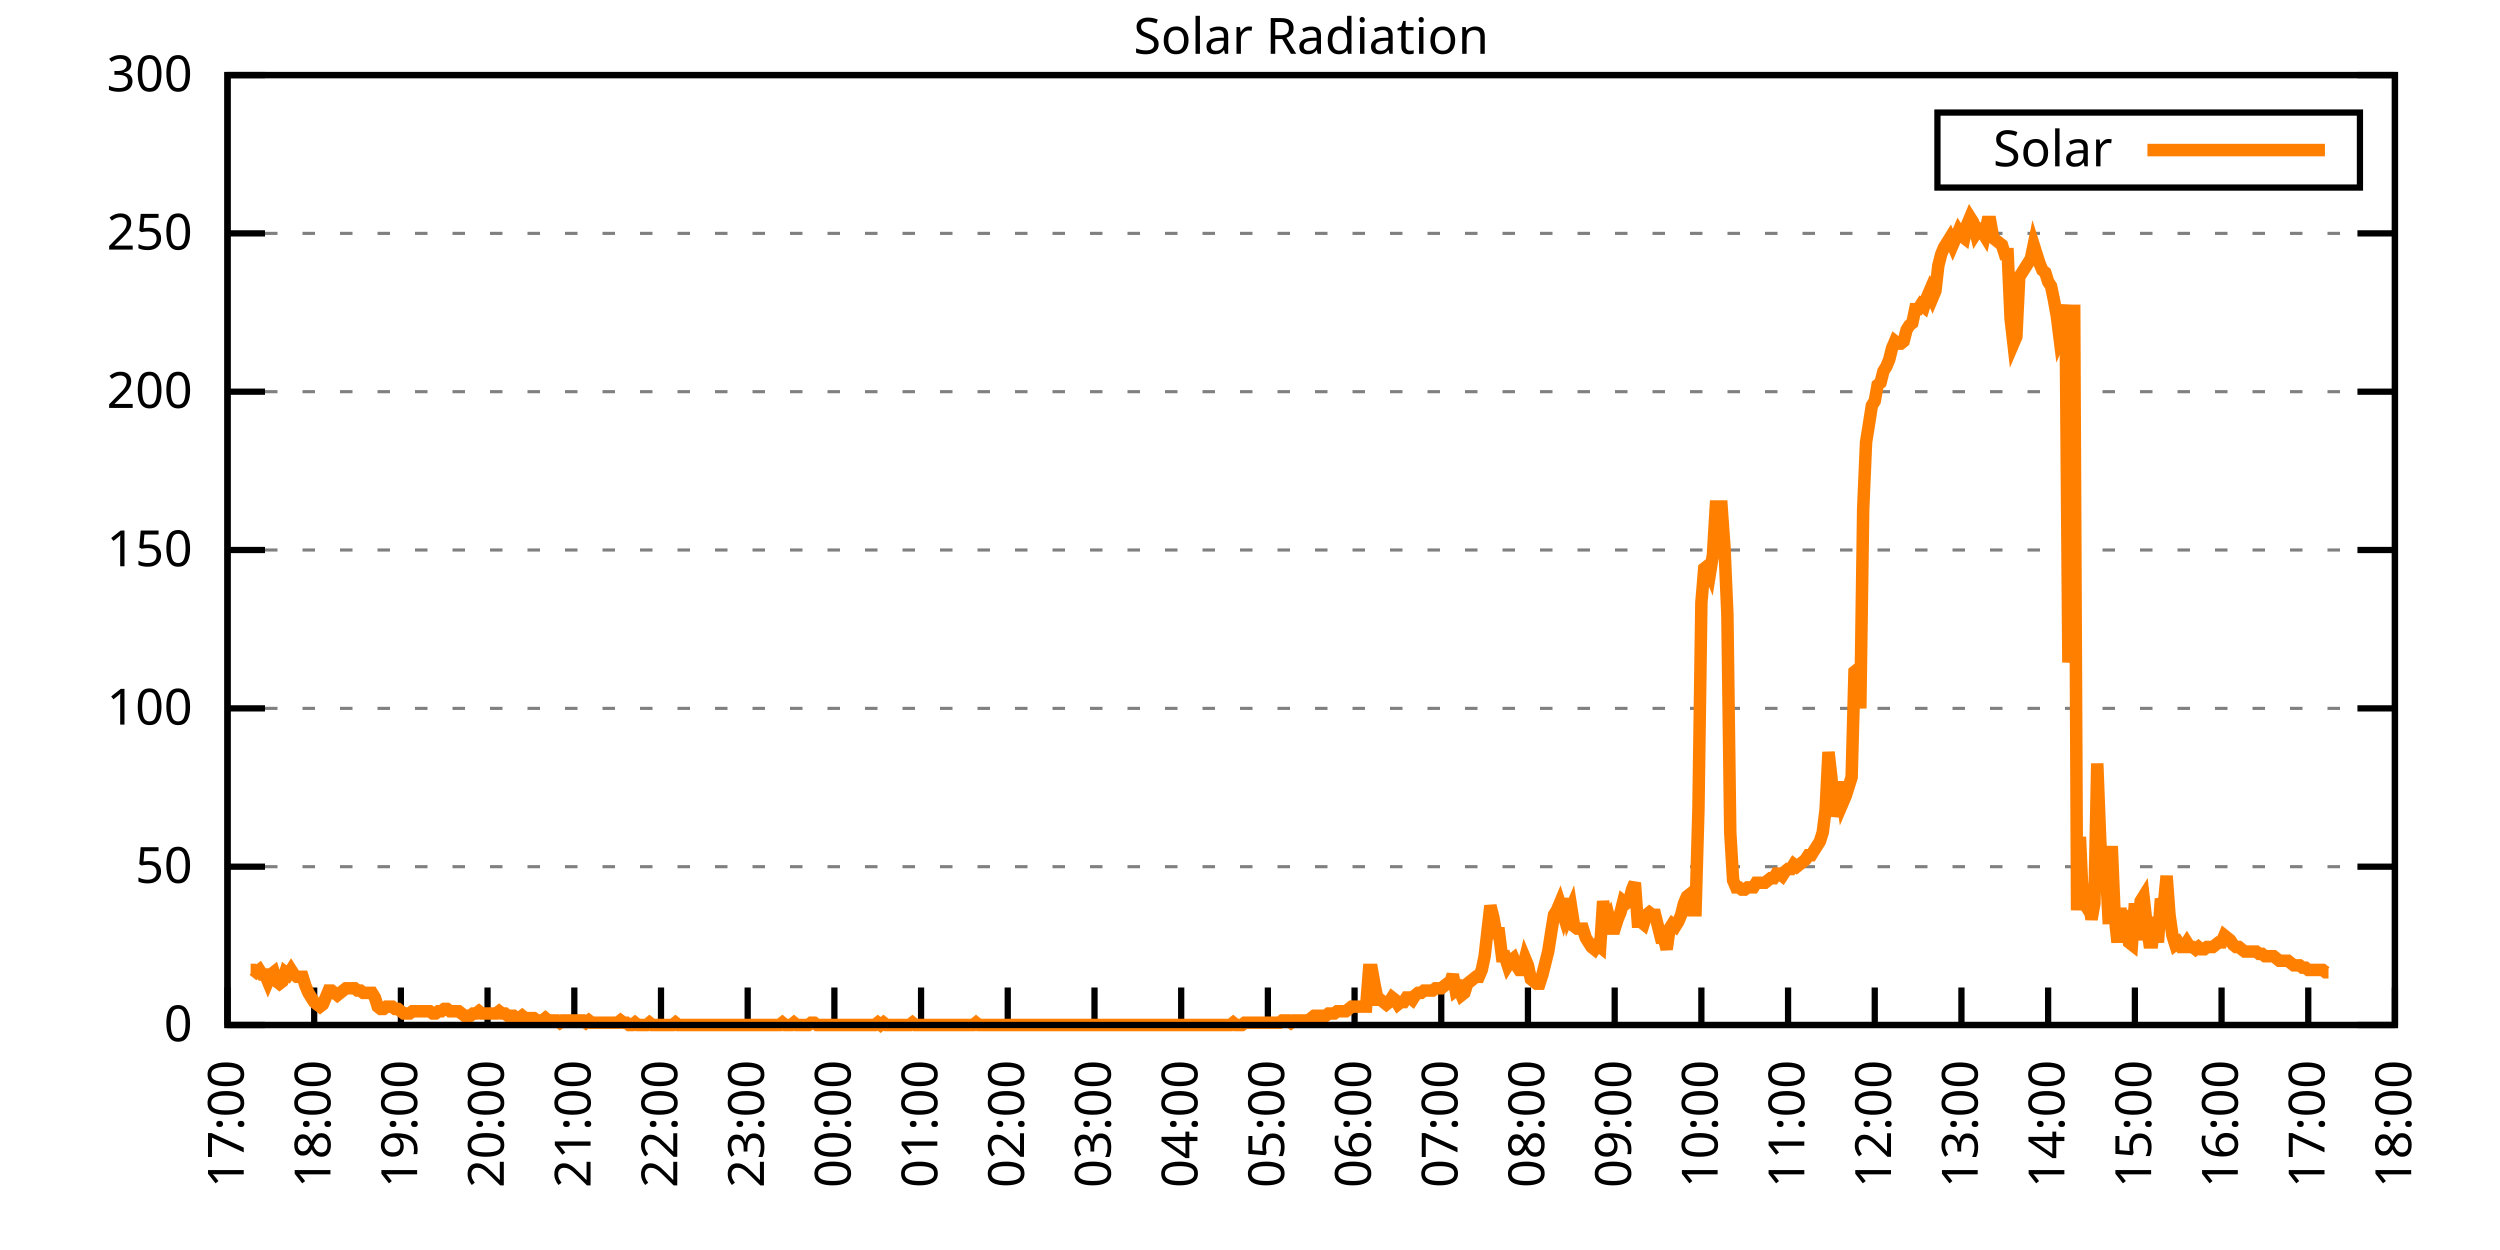
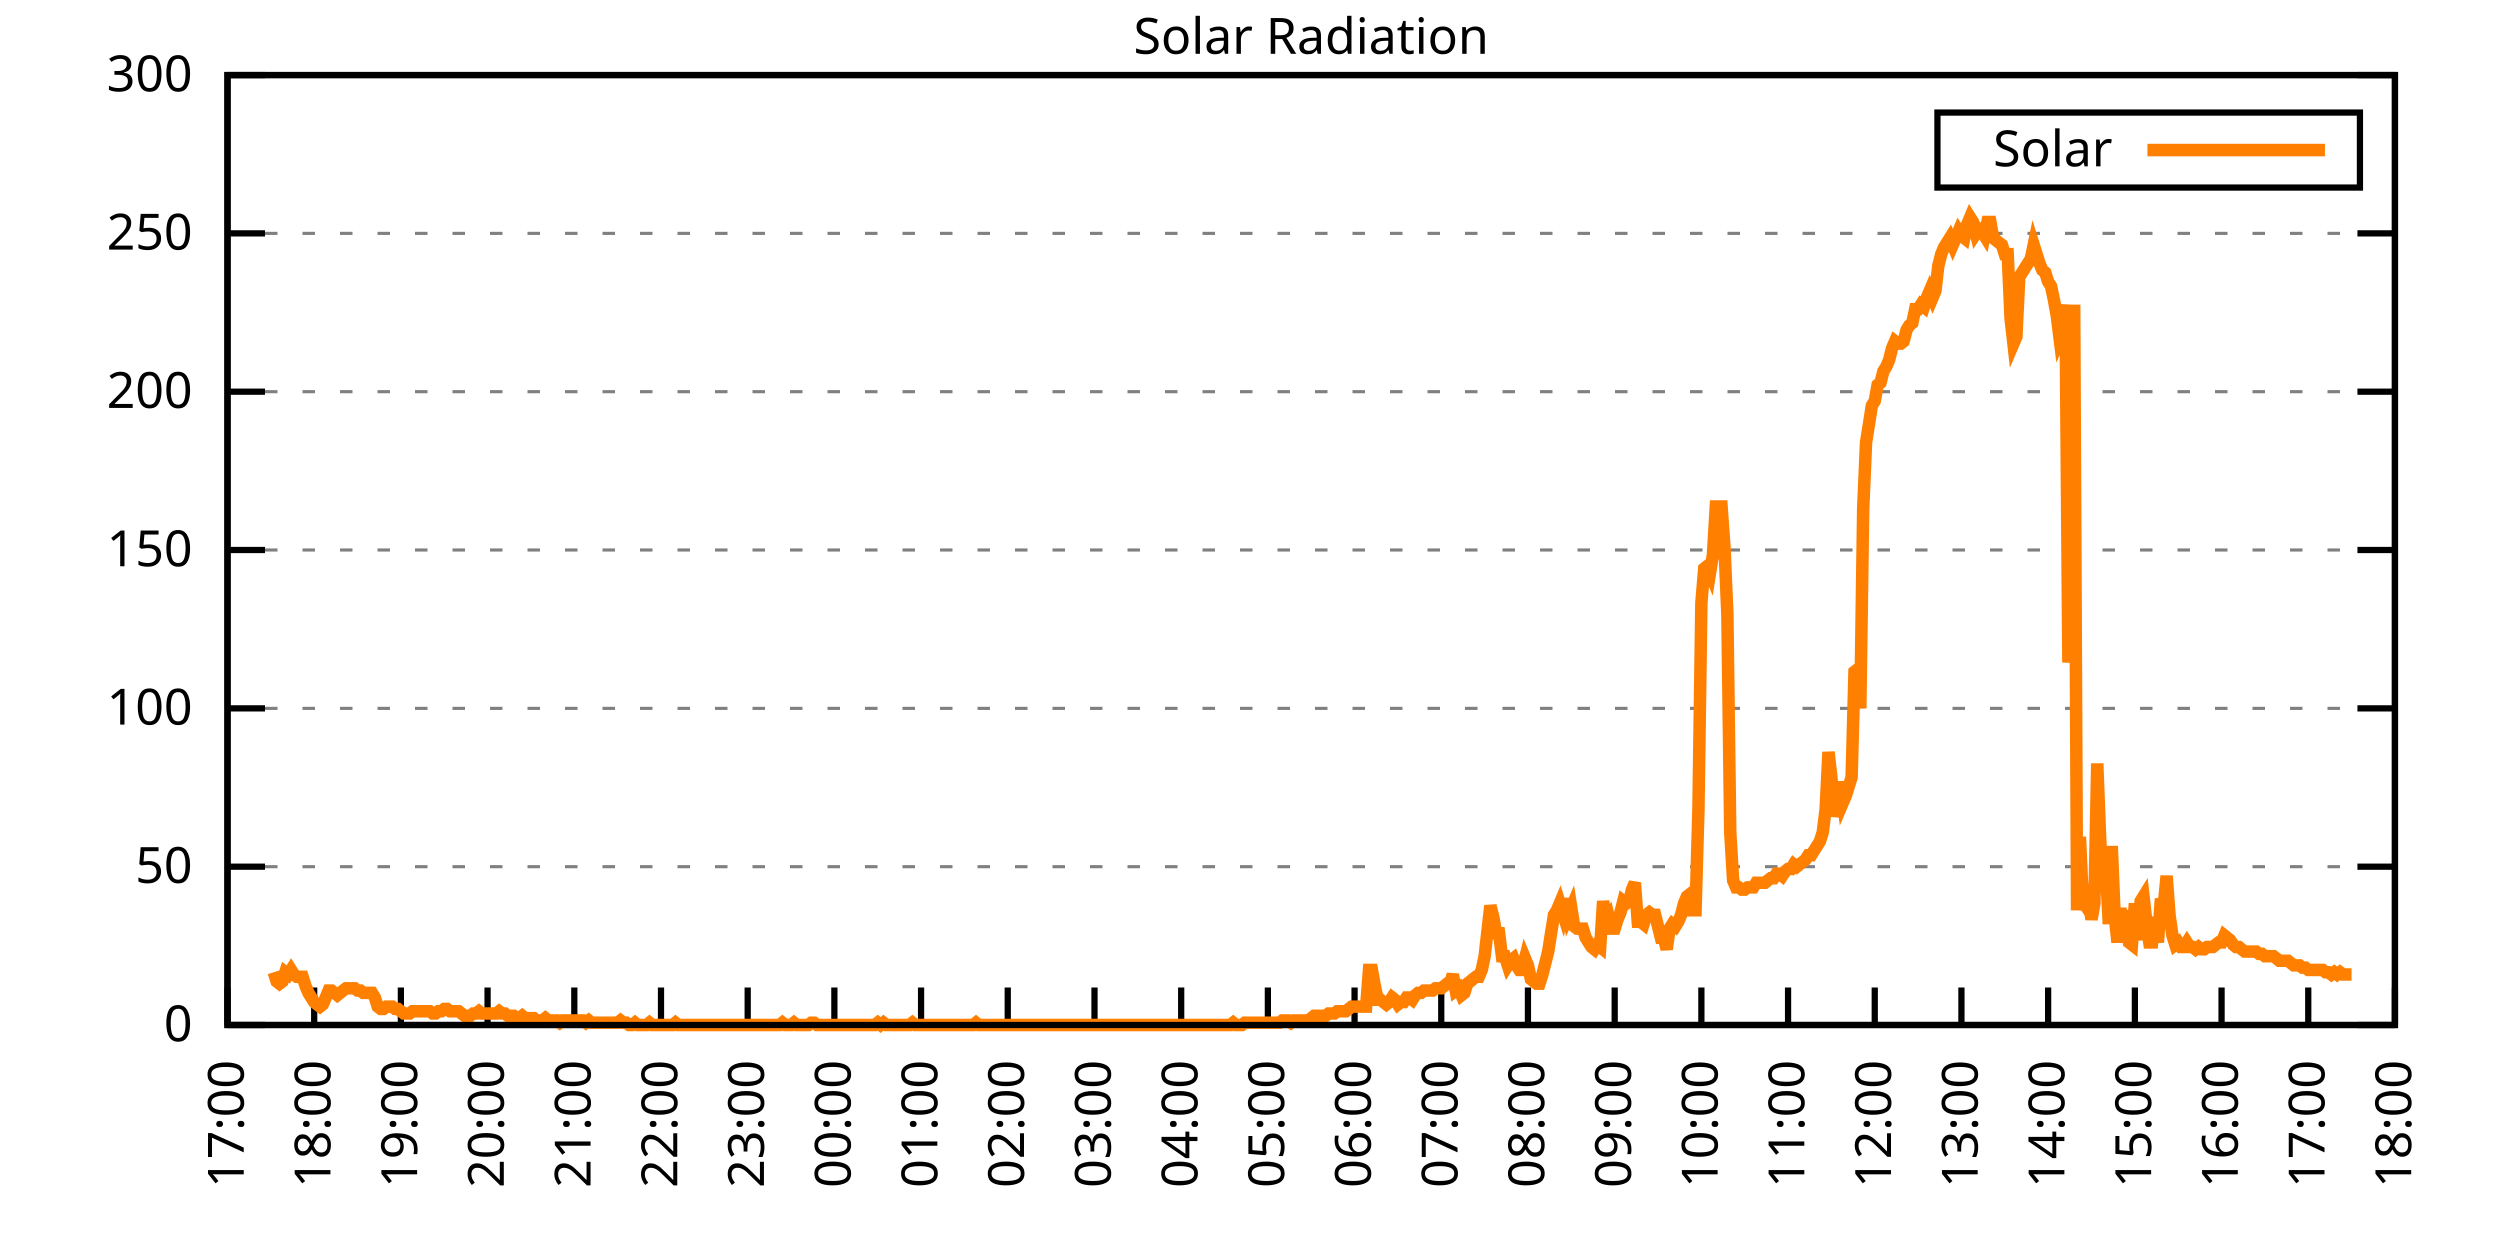
<svg xmlns="http://www.w3.org/2000/svg" xmlns:xlink="http://www.w3.org/1999/xlink" width="400" height="200" viewBox="0 0 400 200">
  <g id="gnuplot_canvas">
    <rect x="0" y="0" width="400" height="200" fill="none" />
    <defs>
      <circle id="gpDot" r="0.5" stroke-width="0.5" stroke="currentColor" />
      <path id="gpPt0" stroke-width="0.333" stroke="currentColor" d="M-1,0 h2 M0,-1 v2" />
      <path id="gpPt1" stroke-width="0.333" stroke="currentColor" d="M-1,-1 L1,1 M1,-1 L-1,1" />
      <path id="gpPt2" stroke-width="0.333" stroke="currentColor" d="M-1,0 L1,0 M0,-1 L0,1 M-1,-1 L1,1 M-1,1 L1,-1" />
      <rect id="gpPt3" stroke-width="0.333" stroke="currentColor" x="-1" y="-1" width="2" height="2" />
      <rect id="gpPt4" stroke-width="0.333" stroke="currentColor" fill="currentColor" x="-1" y="-1" width="2" height="2" />
      <circle id="gpPt5" stroke-width="0.333" stroke="currentColor" cx="0" cy="0" r="1" />
      <use xlink:href="#gpPt5" id="gpPt6" fill="currentColor" stroke="none" />
      <path id="gpPt7" stroke-width="0.333" stroke="currentColor" d="M0,-1.33 L-1.33,0.67 L1.33,0.67 z" />
      <use xlink:href="#gpPt7" id="gpPt8" fill="currentColor" stroke="none" />
      <use xlink:href="#gpPt7" id="gpPt9" stroke="currentColor" transform="rotate(180)" />
      <use xlink:href="#gpPt9" id="gpPt10" fill="currentColor" stroke="none" />
      <use xlink:href="#gpPt3" id="gpPt11" stroke="currentColor" transform="rotate(45)" />
      <use xlink:href="#gpPt11" id="gpPt12" fill="currentColor" stroke="none" />
      <path id="gpPt13" stroke-width="0.333" stroke="currentColor" d="M0,1.330 L1.265,0.411 L0.782,-1.067 L-0.782,-1.076 L-1.265,0.411 z" />
      <use xlink:href="#gpPt13" id="gpPt14" fill="currentColor" stroke="none" />
      <filter id="textbox" filterUnits="objectBoundingBox" x="0" y="0" height="1" width="1">
        <feFlood flood-color="white" flood-opacity="1" result="bgnd" />
        <feComposite in="SourceGraphic" in2="bgnd" operator="atop" />
      </filter>
      <filter id="greybox" filterUnits="objectBoundingBox" x="0" y="0" height="1" width="1">
        <feFlood flood-color="lightgrey" flood-opacity="1" result="grey" />
        <feComposite in="SourceGraphic" in2="grey" operator="atop" />
      </filter>
    </defs>
    <g fill="none" color="white" stroke="currentColor" stroke-width="1.00" stroke-linecap="butt" stroke-linejoin="miter">
</g>
    <g fill="none" color="black" stroke="currentColor" stroke-width="1.00" stroke-linecap="butt" stroke-linejoin="miter">
      <g stroke="none" shape-rendering="crispEdges">
        <polygon fill="rgb(255, 255, 255)" points="36.40,164.00 383.18,164.00 383.18,12.02 36.40,12.02 " />
      </g>
    </g>
    <g fill="none" color="black" stroke="currentColor" stroke-width="1.00" stroke-linecap="butt" stroke-linejoin="miter">
</g>
    <g fill="none" color="black" stroke="black" stroke-width="0.50" stroke-linecap="butt" stroke-linejoin="miter">
</g>
    <g fill="none" color="gray" stroke="currentColor" stroke-width="0.50" stroke-linecap="butt" stroke-linejoin="miter">
      <path stroke="gray" stroke-dasharray="2,4" class="gridline" d="M36.40,164.00 L383.19,164.00  " />
    </g>
    <g fill="none" color="gray" stroke="gray" stroke-width="1.00" stroke-linecap="butt" stroke-linejoin="miter">
</g>
    <g fill="none" color="black" stroke="currentColor" stroke-width="1.00" stroke-linecap="butt" stroke-linejoin="miter">
      <path stroke="black" d="M36.40,164.00 L42.40,164.00 M383.19,164.00 L377.19,164.00  " />
      <g transform="translate(30.80,166.60)" stroke="none" fill="black" font-family="Sans" font-size="8.00" text-anchor="end">
        <text>
          <tspan font-family="Sans"> 0</tspan>
        </text>
      </g>
    </g>
    <g fill="none" color="black" stroke="currentColor" stroke-width="1.00" stroke-linecap="butt" stroke-linejoin="miter">
</g>
    <g fill="none" color="black" stroke="black" stroke-width="0.50" stroke-linecap="butt" stroke-linejoin="miter">
</g>
    <g fill="none" color="gray" stroke="currentColor" stroke-width="0.50" stroke-linecap="butt" stroke-linejoin="miter">
      <path stroke="gray" stroke-dasharray="2,4" class="gridline" d="M36.40,138.67 L383.19,138.67  " />
    </g>
    <g fill="none" color="gray" stroke="gray" stroke-width="1.00" stroke-linecap="butt" stroke-linejoin="miter">
</g>
    <g fill="none" color="black" stroke="currentColor" stroke-width="1.00" stroke-linecap="butt" stroke-linejoin="miter">
      <path stroke="black" d="M36.40,138.67 L42.40,138.67 M383.19,138.67 L377.19,138.67  " />
      <g transform="translate(30.80,141.27)" stroke="none" fill="black" font-family="Sans" font-size="8.00" text-anchor="end">
        <text>
          <tspan font-family="Sans"> 50</tspan>
        </text>
      </g>
    </g>
    <g fill="none" color="black" stroke="currentColor" stroke-width="1.00" stroke-linecap="butt" stroke-linejoin="miter">
</g>
    <g fill="none" color="black" stroke="black" stroke-width="0.50" stroke-linecap="butt" stroke-linejoin="miter">
</g>
    <g fill="none" color="gray" stroke="currentColor" stroke-width="0.50" stroke-linecap="butt" stroke-linejoin="miter">
      <path stroke="gray" stroke-dasharray="2,4" class="gridline" d="M36.40,113.34 L383.19,113.34  " />
    </g>
    <g fill="none" color="gray" stroke="gray" stroke-width="1.00" stroke-linecap="butt" stroke-linejoin="miter">
</g>
    <g fill="none" color="black" stroke="currentColor" stroke-width="1.00" stroke-linecap="butt" stroke-linejoin="miter">
      <path stroke="black" d="M36.40,113.34 L42.40,113.34 M383.19,113.34 L377.19,113.34  " />
      <g transform="translate(30.80,115.94)" stroke="none" fill="black" font-family="Sans" font-size="8.00" text-anchor="end">
        <text>
          <tspan font-family="Sans"> 100</tspan>
        </text>
      </g>
    </g>
    <g fill="none" color="black" stroke="currentColor" stroke-width="1.00" stroke-linecap="butt" stroke-linejoin="miter">
</g>
    <g fill="none" color="black" stroke="black" stroke-width="0.50" stroke-linecap="butt" stroke-linejoin="miter">
</g>
    <g fill="none" color="gray" stroke="currentColor" stroke-width="0.50" stroke-linecap="butt" stroke-linejoin="miter">
      <path stroke="gray" stroke-dasharray="2,4" class="gridline" d="M36.40,88.00 L383.19,88.00  " />
    </g>
    <g fill="none" color="gray" stroke="gray" stroke-width="1.00" stroke-linecap="butt" stroke-linejoin="miter">
</g>
    <g fill="none" color="black" stroke="currentColor" stroke-width="1.00" stroke-linecap="butt" stroke-linejoin="miter">
      <path stroke="black" d="M36.40,88.00 L42.40,88.00 M383.19,88.00 L377.19,88.00  " />
      <g transform="translate(30.80,90.60)" stroke="none" fill="black" font-family="Sans" font-size="8.00" text-anchor="end">
        <text>
          <tspan font-family="Sans"> 150</tspan>
        </text>
      </g>
    </g>
    <g fill="none" color="black" stroke="currentColor" stroke-width="1.00" stroke-linecap="butt" stroke-linejoin="miter">
</g>
    <g fill="none" color="black" stroke="black" stroke-width="0.50" stroke-linecap="butt" stroke-linejoin="miter">
</g>
    <g fill="none" color="gray" stroke="currentColor" stroke-width="0.50" stroke-linecap="butt" stroke-linejoin="miter">
      <path stroke="gray" stroke-dasharray="2,4" class="gridline" d="M36.40,62.67 L383.19,62.67  " />
    </g>
    <g fill="none" color="gray" stroke="gray" stroke-width="1.00" stroke-linecap="butt" stroke-linejoin="miter">
</g>
    <g fill="none" color="black" stroke="currentColor" stroke-width="1.00" stroke-linecap="butt" stroke-linejoin="miter">
      <path stroke="black" d="M36.40,62.67 L42.40,62.67 M383.19,62.67 L377.19,62.67  " />
      <g transform="translate(30.80,65.27)" stroke="none" fill="black" font-family="Sans" font-size="8.00" text-anchor="end">
        <text>
          <tspan font-family="Sans"> 200</tspan>
        </text>
      </g>
    </g>
    <g fill="none" color="black" stroke="currentColor" stroke-width="1.00" stroke-linecap="butt" stroke-linejoin="miter">
</g>
    <g fill="none" color="black" stroke="black" stroke-width="0.50" stroke-linecap="butt" stroke-linejoin="miter">
</g>
    <g fill="none" color="gray" stroke="currentColor" stroke-width="0.50" stroke-linecap="butt" stroke-linejoin="miter">
      <path stroke="gray" stroke-dasharray="2,4" class="gridline" d="M36.40,37.34 L383.19,37.34  " />
    </g>
    <g fill="none" color="gray" stroke="gray" stroke-width="1.00" stroke-linecap="butt" stroke-linejoin="miter">
</g>
    <g fill="none" color="black" stroke="currentColor" stroke-width="1.00" stroke-linecap="butt" stroke-linejoin="miter">
      <path stroke="black" d="M36.40,37.34 L42.40,37.34 M383.19,37.34 L377.19,37.34  " />
      <g transform="translate(30.80,39.94)" stroke="none" fill="black" font-family="Sans" font-size="8.00" text-anchor="end">
        <text>
          <tspan font-family="Sans"> 250</tspan>
        </text>
      </g>
    </g>
    <g fill="none" color="black" stroke="currentColor" stroke-width="1.00" stroke-linecap="butt" stroke-linejoin="miter">
</g>
    <g fill="none" color="black" stroke="black" stroke-width="0.50" stroke-linecap="butt" stroke-linejoin="miter">
</g>
    <g fill="none" color="gray" stroke="currentColor" stroke-width="0.50" stroke-linecap="butt" stroke-linejoin="miter">
      <path stroke="gray" stroke-dasharray="2,4" class="gridline" d="M36.40,12.01 L383.19,12.01  " />
    </g>
    <g fill="none" color="gray" stroke="gray" stroke-width="1.00" stroke-linecap="butt" stroke-linejoin="miter">
</g>
    <g fill="none" color="black" stroke="currentColor" stroke-width="1.00" stroke-linecap="butt" stroke-linejoin="miter">
      <path stroke="black" d="M36.40,12.01 L42.40,12.01 M383.19,12.01 L377.19,12.01  " />
      <g transform="translate(30.80,14.61)" stroke="none" fill="black" font-family="Sans" font-size="8.00" text-anchor="end">
        <text>
          <tspan font-family="Sans"> 300</tspan>
        </text>
      </g>
    </g>
    <g fill="none" color="black" stroke="currentColor" stroke-width="1.00" stroke-linecap="butt" stroke-linejoin="miter">
      <path stroke="black" d="M36.40,164.00 L36.40,158.00  " />
      <g transform="translate(39.00,169.60) rotate(270.00)" stroke="none" fill="black" font-family="Sans" font-size="8.00" text-anchor="end">
        <text>
          <tspan font-family="Sans">17:00</tspan>
        </text>
      </g>
    </g>
    <g fill="none" color="black" stroke="currentColor" stroke-width="1.00" stroke-linecap="butt" stroke-linejoin="miter">
      <path stroke="black" d="M50.27,164.00 L50.27,158.00  " />
      <g transform="translate(52.87,169.60) rotate(270.00)" stroke="none" fill="black" font-family="Sans" font-size="8.00" text-anchor="end">
        <text>
          <tspan font-family="Sans">18:00</tspan>
        </text>
      </g>
    </g>
    <g fill="none" color="black" stroke="currentColor" stroke-width="1.00" stroke-linecap="butt" stroke-linejoin="miter">
      <path stroke="black" d="M64.14,164.00 L64.14,158.00  " />
      <g transform="translate(66.74,169.60) rotate(270.00)" stroke="none" fill="black" font-family="Sans" font-size="8.00" text-anchor="end">
        <text>
          <tspan font-family="Sans">19:00</tspan>
        </text>
      </g>
    </g>
    <g fill="none" color="black" stroke="currentColor" stroke-width="1.00" stroke-linecap="butt" stroke-linejoin="miter">
      <path stroke="black" d="M78.01,164.00 L78.01,158.00  " />
      <g transform="translate(80.61,169.60) rotate(270.00)" stroke="none" fill="black" font-family="Sans" font-size="8.00" text-anchor="end">
        <text>
          <tspan font-family="Sans">20:00</tspan>
        </text>
      </g>
    </g>
    <g fill="none" color="black" stroke="currentColor" stroke-width="1.00" stroke-linecap="butt" stroke-linejoin="miter">
      <path stroke="black" d="M91.89,164.00 L91.89,158.00  " />
      <g transform="translate(94.49,169.60) rotate(270.00)" stroke="none" fill="black" font-family="Sans" font-size="8.00" text-anchor="end">
        <text>
          <tspan font-family="Sans">21:00</tspan>
        </text>
      </g>
    </g>
    <g fill="none" color="black" stroke="currentColor" stroke-width="1.00" stroke-linecap="butt" stroke-linejoin="miter">
      <path stroke="black" d="M105.76,164.00 L105.76,158.00  " />
      <g transform="translate(108.36,169.60) rotate(270.00)" stroke="none" fill="black" font-family="Sans" font-size="8.00" text-anchor="end">
        <text>
          <tspan font-family="Sans">22:00</tspan>
        </text>
      </g>
    </g>
    <g fill="none" color="black" stroke="currentColor" stroke-width="1.00" stroke-linecap="butt" stroke-linejoin="miter">
      <path stroke="black" d="M119.63,164.00 L119.63,158.00  " />
      <g transform="translate(122.23,169.60) rotate(270.00)" stroke="none" fill="black" font-family="Sans" font-size="8.00" text-anchor="end">
        <text>
          <tspan font-family="Sans">23:00</tspan>
        </text>
      </g>
    </g>
    <g fill="none" color="black" stroke="currentColor" stroke-width="1.00" stroke-linecap="butt" stroke-linejoin="miter">
      <path stroke="black" d="M133.50,164.00 L133.50,158.00  " />
      <g transform="translate(136.10,169.60) rotate(270.00)" stroke="none" fill="black" font-family="Sans" font-size="8.00" text-anchor="end">
        <text>
          <tspan font-family="Sans">00:00</tspan>
        </text>
      </g>
    </g>
    <g fill="none" color="black" stroke="currentColor" stroke-width="1.00" stroke-linecap="butt" stroke-linejoin="miter">
      <path stroke="black" d="M147.37,164.00 L147.37,158.00  " />
      <g transform="translate(149.97,169.60) rotate(270.00)" stroke="none" fill="black" font-family="Sans" font-size="8.00" text-anchor="end">
        <text>
          <tspan font-family="Sans">01:00</tspan>
        </text>
      </g>
    </g>
    <g fill="none" color="black" stroke="currentColor" stroke-width="1.00" stroke-linecap="butt" stroke-linejoin="miter">
      <path stroke="black" d="M161.24,164.00 L161.24,158.00  " />
      <g transform="translate(163.84,169.60) rotate(270.00)" stroke="none" fill="black" font-family="Sans" font-size="8.00" text-anchor="end">
        <text>
          <tspan font-family="Sans">02:00</tspan>
        </text>
      </g>
    </g>
    <g fill="none" color="black" stroke="currentColor" stroke-width="1.00" stroke-linecap="butt" stroke-linejoin="miter">
      <path stroke="black" d="M175.12,164.00 L175.12,158.00  " />
      <g transform="translate(177.72,169.60) rotate(270.00)" stroke="none" fill="black" font-family="Sans" font-size="8.00" text-anchor="end">
        <text>
          <tspan font-family="Sans">03:00</tspan>
        </text>
      </g>
    </g>
    <g fill="none" color="black" stroke="currentColor" stroke-width="1.00" stroke-linecap="butt" stroke-linejoin="miter">
      <path stroke="black" d="M188.99,164.00 L188.99,158.00  " />
      <g transform="translate(191.59,169.60) rotate(270.00)" stroke="none" fill="black" font-family="Sans" font-size="8.00" text-anchor="end">
        <text>
          <tspan font-family="Sans">04:00</tspan>
        </text>
      </g>
    </g>
    <g fill="none" color="black" stroke="currentColor" stroke-width="1.00" stroke-linecap="butt" stroke-linejoin="miter">
      <path stroke="black" d="M202.86,164.00 L202.86,158.00  " />
      <g transform="translate(205.46,169.60) rotate(270.00)" stroke="none" fill="black" font-family="Sans" font-size="8.00" text-anchor="end">
        <text>
          <tspan font-family="Sans">05:00</tspan>
        </text>
      </g>
    </g>
    <g fill="none" color="black" stroke="currentColor" stroke-width="1.00" stroke-linecap="butt" stroke-linejoin="miter">
      <path stroke="black" d="M216.73,164.00 L216.73,158.00  " />
      <g transform="translate(219.33,169.60) rotate(270.00)" stroke="none" fill="black" font-family="Sans" font-size="8.00" text-anchor="end">
        <text>
          <tspan font-family="Sans">06:00</tspan>
        </text>
      </g>
    </g>
    <g fill="none" color="black" stroke="currentColor" stroke-width="1.00" stroke-linecap="butt" stroke-linejoin="miter">
      <path stroke="black" d="M230.60,164.00 L230.60,158.00  " />
      <g transform="translate(233.20,169.60) rotate(270.00)" stroke="none" fill="black" font-family="Sans" font-size="8.00" text-anchor="end">
        <text>
          <tspan font-family="Sans">07:00</tspan>
        </text>
      </g>
    </g>
    <g fill="none" color="black" stroke="currentColor" stroke-width="1.00" stroke-linecap="butt" stroke-linejoin="miter">
      <path stroke="black" d="M244.47,164.00 L244.47,158.00  " />
      <g transform="translate(247.07,169.60) rotate(270.00)" stroke="none" fill="black" font-family="Sans" font-size="8.00" text-anchor="end">
        <text>
          <tspan font-family="Sans">08:00</tspan>
        </text>
      </g>
    </g>
    <g fill="none" color="black" stroke="currentColor" stroke-width="1.00" stroke-linecap="butt" stroke-linejoin="miter">
      <path stroke="black" d="M258.35,164.00 L258.35,158.00  " />
      <g transform="translate(260.95,169.60) rotate(270.00)" stroke="none" fill="black" font-family="Sans" font-size="8.00" text-anchor="end">
        <text>
          <tspan font-family="Sans">09:00</tspan>
        </text>
      </g>
    </g>
    <g fill="none" color="black" stroke="currentColor" stroke-width="1.00" stroke-linecap="butt" stroke-linejoin="miter">
      <path stroke="black" d="M272.22,164.00 L272.22,158.00  " />
      <g transform="translate(274.82,169.60) rotate(270.00)" stroke="none" fill="black" font-family="Sans" font-size="8.00" text-anchor="end">
        <text>
          <tspan font-family="Sans">10:00</tspan>
        </text>
      </g>
    </g>
    <g fill="none" color="black" stroke="currentColor" stroke-width="1.00" stroke-linecap="butt" stroke-linejoin="miter">
      <path stroke="black" d="M286.09,164.00 L286.09,158.00  " />
      <g transform="translate(288.69,169.60) rotate(270.00)" stroke="none" fill="black" font-family="Sans" font-size="8.00" text-anchor="end">
        <text>
          <tspan font-family="Sans">11:00</tspan>
        </text>
      </g>
    </g>
    <g fill="none" color="black" stroke="currentColor" stroke-width="1.00" stroke-linecap="butt" stroke-linejoin="miter">
      <path stroke="black" d="M299.96,164.00 L299.96,158.00  " />
      <g transform="translate(302.56,169.60) rotate(270.00)" stroke="none" fill="black" font-family="Sans" font-size="8.00" text-anchor="end">
        <text>
          <tspan font-family="Sans">12:00</tspan>
        </text>
      </g>
    </g>
    <g fill="none" color="black" stroke="currentColor" stroke-width="1.00" stroke-linecap="butt" stroke-linejoin="miter">
      <path stroke="black" d="M313.83,164.00 L313.83,158.00  " />
      <g transform="translate(316.43,169.60) rotate(270.00)" stroke="none" fill="black" font-family="Sans" font-size="8.00" text-anchor="end">
        <text>
          <tspan font-family="Sans">13:00</tspan>
        </text>
      </g>
    </g>
    <g fill="none" color="black" stroke="currentColor" stroke-width="1.00" stroke-linecap="butt" stroke-linejoin="miter">
      <path stroke="black" d="M327.70,164.00 L327.70,158.00  " />
      <g transform="translate(330.30,169.60) rotate(270.00)" stroke="none" fill="black" font-family="Sans" font-size="8.00" text-anchor="end">
        <text>
          <tspan font-family="Sans">14:00</tspan>
        </text>
      </g>
    </g>
    <g fill="none" color="black" stroke="currentColor" stroke-width="1.00" stroke-linecap="butt" stroke-linejoin="miter">
      <path stroke="black" d="M341.58,164.00 L341.58,158.00  " />
      <g transform="translate(344.18,169.60) rotate(270.00)" stroke="none" fill="black" font-family="Sans" font-size="8.00" text-anchor="end">
        <text>
          <tspan font-family="Sans">15:00</tspan>
        </text>
      </g>
    </g>
    <g fill="none" color="black" stroke="currentColor" stroke-width="1.00" stroke-linecap="butt" stroke-linejoin="miter">
      <path stroke="black" d="M355.45,164.00 L355.45,158.00  " />
      <g transform="translate(358.05,169.60) rotate(270.00)" stroke="none" fill="black" font-family="Sans" font-size="8.00" text-anchor="end">
        <text>
          <tspan font-family="Sans">16:00</tspan>
        </text>
      </g>
    </g>
    <g fill="none" color="black" stroke="currentColor" stroke-width="1.00" stroke-linecap="butt" stroke-linejoin="miter">
      <path stroke="black" d="M369.32,164.00 L369.32,158.00  " />
      <g transform="translate(371.92,169.60) rotate(270.00)" stroke="none" fill="black" font-family="Sans" font-size="8.00" text-anchor="end">
        <text>
          <tspan font-family="Sans">17:00</tspan>
        </text>
      </g>
    </g>
    <g fill="none" color="black" stroke="currentColor" stroke-width="1.00" stroke-linecap="butt" stroke-linejoin="miter">
      <path stroke="black" d="M383.19,164.00 L383.19,158.00  " />
      <g transform="translate(385.79,169.60) rotate(270.00)" stroke="none" fill="black" font-family="Sans" font-size="8.00" text-anchor="end">
        <text>
          <tspan font-family="Sans">18:00</tspan>
        </text>
      </g>
    </g>
    <g fill="none" color="black" stroke="currentColor" stroke-width="1.00" stroke-linecap="butt" stroke-linejoin="miter">
</g>
    <g fill="none" color="black" stroke="currentColor" stroke-width="1.00" stroke-linecap="butt" stroke-linejoin="miter">
      <path stroke="black" d="M36.40,12.01 L36.40,164.00 L383.19,164.00 L383.19,12.01 L36.40,12.01 Z  " />
    </g>
    <g fill="none" color="black" stroke="currentColor" stroke-width="1.00" stroke-linecap="butt" stroke-linejoin="miter">
</g>
    <g fill="none" color="black" stroke="currentColor" stroke-width="1.00" stroke-linecap="butt" stroke-linejoin="miter">
      <path stroke="black" d="M309.99,30.01 L309.99,18.01 L377.59,18.01 L377.59,30.01 L309.99,30.01 Z  " />
    </g>
    <g id="Solar_Radiation_plot_1">
      <g fill="none" color="white" stroke="black" stroke-width="2.00" stroke-linecap="butt" stroke-linejoin="miter">
</g>
      <g fill="none" color="black" stroke="currentColor" stroke-width="2.00" stroke-linecap="butt" stroke-linejoin="miter">
        <g transform="translate(337.99,26.61)" stroke="none" fill="black" font-family="Sans" font-size="8.00" text-anchor="end">
          <text>
            <tspan font-family="Sans">Solar</tspan>
          </text>
        </g>
      </g>
      <g fill="none" color="black" stroke="currentColor" stroke-width="2.00" stroke-linecap="butt" stroke-linejoin="miter">
-         <path stroke="rgb(255, 127,   0)" d="M343.59,24.01 L371.99,24.01 M40.10,155.19 L40.56,155.19 L41.02,155.56 L41.49,155.19 L41.95,155.92 L42.41,155.92   L42.87,157.03 L43.34,155.92 L43.80,155.56 L44.26,157.03 L44.72,157.39 L45.19,157.03 L45.65,155.56 L46.11,155.92   L46.57,155.19 L47.03,155.92 L47.50,156.29 L47.96,156.29 L48.42,156.29 L48.88,157.76 L49.35,158.86 L49.81,159.60   L50.27,160.33 L50.73,160.70 L51.20,161.06 L51.66,160.70 L52.12,159.60 L52.58,158.49 L53.05,158.49 L53.51,158.86   L53.97,159.23 L54.43,158.86 L54.90,158.49 L55.36,158.13 L55.82,158.13 L56.28,158.13 L56.75,158.13 L57.21,158.49   L57.67,158.49 L58.13,158.86 L58.59,158.86 L59.06,158.86 L59.52,158.86 L59.98,159.60 L60.44,161.06 L60.91,161.43   L61.37,161.43 L61.83,161.06 L62.29,161.06 L62.76,161.06 L63.22,161.43 L63.68,161.43 L64.14,161.80 L64.61,162.16   L65.07,162.16 L65.53,162.16 L65.99,161.80 L66.46,161.80 L66.92,161.80 L67.38,161.80 L67.84,161.80 L68.30,161.80   L68.77,161.80 L69.23,162.16 L69.69,162.16 L70.15,161.80 L70.62,161.80 L71.08,161.43 L71.54,161.43 L72.00,161.80   L72.47,161.80 L72.93,161.80 L73.39,161.80 L73.85,162.16 L74.32,162.53 L74.78,162.53 L75.24,162.53 L75.70,162.16   L76.17,162.16 L76.63,161.80 L77.09,162.16 L77.55,162.16 L78.01,162.16 L78.48,162.16 L78.94,162.16 L79.40,162.16   L79.86,161.80 L80.33,162.16 L80.79,162.16 L81.25,162.53 L81.71,162.53 L82.18,162.53 L82.64,162.90 L83.10,162.90   L83.56,162.53 L84.03,162.90 L84.49,162.90 L84.95,162.90 L85.41,162.90 L85.88,163.27 L86.34,163.27 L86.80,163.27   L87.26,162.90 L87.72,163.27 L88.19,163.27 L88.65,163.27 L89.11,163.27 L89.57,163.63 L90.04,163.27 L90.50,163.27   L90.96,163.27 L91.42,163.27 L91.89,163.27 L92.35,163.27 L92.81,163.27 L93.27,163.27 L93.74,163.63 L94.20,163.27   L94.66,163.63 L95.12,163.63 L95.59,163.63 L96.05,163.63 L96.51,163.63 L96.97,163.63 L97.44,163.63 L97.90,163.63   L98.36,163.63 L98.82,163.63 L99.28,163.27 L99.75,163.63 L100.21,163.63 L100.67,164.00 L101.13,164.00 L101.60,163.63   L102.06,164.00 L102.52,164.00 L102.98,164.00 L103.45,164.00 L103.91,163.63 L104.37,164.00 L104.83,164.00 L105.30,164.00   L105.76,164.00 L106.22,164.00 L106.68,164.00 L107.15,164.00 L107.61,164.00 L108.07,163.63 L108.53,164.00 L108.99,164.00   L109.46,164.00 L109.92,164.00 L110.38,164.00 L110.84,164.00 L111.31,164.00 L111.77,164.00 L112.23,164.00 L112.69,164.00   L113.16,164.00 L113.62,164.00 L114.08,164.00 L114.54,164.00 L115.01,164.00 L115.47,164.00 L115.93,164.00 L116.39,164.00   L116.86,164.00 L117.32,164.00 L117.78,164.00 L118.24,164.00 L118.70,164.00 L119.17,164.00 L119.63,164.00 L120.09,164.00   L120.55,164.00 L121.02,164.00 L121.48,164.00 L121.94,164.00 L122.40,164.00 L122.87,164.00 L123.33,164.00 L123.79,164.00   L124.25,164.00 L124.72,164.00 L125.18,163.63 L125.64,164.00 L126.10,164.00 L126.57,164.00 L127.03,163.63 L127.49,164.00   L127.95,164.00 L128.41,164.00 L128.88,164.00 L129.34,164.00 L129.80,163.63 L130.26,163.63 L130.73,164.00 L131.19,164.00   L131.65,164.00 L132.11,164.00 L132.58,164.00 L133.04,164.00 L133.50,164.00 L133.96,164.00 L134.43,164.00 L134.89,164.00   L135.35,164.00 L135.81,164.00 L136.28,164.00 L136.74,164.00 L137.20,164.00 L137.66,164.00 L138.13,164.00 L138.59,164.00   L139.05,164.00 L139.51,164.00 L139.97,164.00 L140.44,163.63 L140.90,164.00 L141.36,163.63 L141.82,164.00 L142.29,164.00   L142.75,164.00 L143.21,164.00 L143.67,164.00 L144.14,164.00 L144.60,164.00 L145.06,164.00 L145.52,164.00 L145.99,163.63   L146.45,164.00 L146.91,164.00 L147.37,164.00 L147.84,164.00 L148.30,164.00 L148.76,164.00 L149.22,164.00 L149.68,164.00   L150.15,164.00 L150.61,164.00 L151.07,164.00 L151.53,164.00 L152.00,164.00 L152.46,164.00 L152.92,164.00 L153.38,164.00   L153.85,164.00 L154.31,164.00 L154.77,164.00 L155.23,164.00 L155.70,164.00 L156.16,163.63 L156.62,164.00 L157.08,164.00   L157.55,164.00 L158.01,164.00 L158.47,164.00 L158.93,164.00 L159.39,164.00 L159.86,164.00 L160.32,164.00 L160.78,164.00   L161.24,164.00 L161.71,164.00 L162.17,164.00 L162.63,164.00 L163.09,164.00 L163.56,164.00 L164.02,164.00 L164.48,164.00   L164.94,164.00 L165.41,164.00 L165.87,164.00 L166.33,164.00 L166.79,164.00 L167.26,164.00 L167.72,164.00 L168.18,164.00   L168.64,164.00 L169.10,164.00 L169.57,164.00 L170.03,164.00 L170.49,164.00 L170.95,164.00 L171.42,164.00 L171.88,164.00   L172.34,164.00 L172.80,164.00 L173.27,164.00 L173.73,164.00 L174.19,164.00 L174.65,164.00 L175.12,164.00 L175.58,164.00   L176.04,164.00 L176.50,164.00 L176.97,164.00 L177.43,164.00 L177.89,164.00 L178.35,164.00 L178.82,164.00 L179.28,164.00   L179.74,164.00 L180.20,164.00 L180.66,164.00 L181.13,164.00 L181.59,164.00 L182.05,164.00 L182.51,164.00 L182.98,164.00   L183.44,164.00 L183.90,164.00 L184.36,164.00 L184.83,164.00 L185.29,164.00 L185.75,164.00 L186.21,164.00 L186.68,164.00   L187.14,164.00 L187.60,164.00 L188.06,164.00 L188.53,164.00 L188.99,164.00 L189.45,164.00 L189.91,164.00 L190.37,164.00   L190.84,164.00 L191.30,164.00 L191.76,164.00 L192.22,164.00 L192.69,164.00 L193.15,164.00 L193.61,164.00 L194.07,164.00   L194.54,164.00 L195.00,164.00 L195.46,164.00 L195.92,164.00 L196.39,164.00 L196.85,164.00 L197.31,163.63 L197.77,164.00   L198.24,164.00 L198.70,164.00 L199.16,163.63 L199.62,163.63 L200.08,163.63 L200.55,163.63 L201.01,163.63 L201.47,163.63   L201.93,163.63 L202.40,163.63 L202.86,163.63 L203.32,163.63 L203.78,163.63 L204.25,163.63 L204.71,163.63 L205.17,163.27   L205.63,163.27 L206.10,163.27 L206.56,163.63 L207.02,163.27 L207.48,163.27 L207.95,163.27 L208.41,163.27 L208.87,163.27   L209.33,163.27 L209.80,162.90 L210.26,162.53 L210.72,162.53 L211.18,162.53 L211.64,162.53 L212.11,162.53 L212.57,162.16   L213.03,162.16 L213.49,162.16 L213.96,161.80 L214.42,161.80 L214.88,161.80 L215.34,161.80 L215.81,161.43 L216.27,161.06   L216.73,161.06 L217.19,161.06 L217.66,161.06 L218.12,161.06 L218.58,161.06 L219.04,155.19 L219.51,155.19 L219.97,157.76   L220.43,159.96 L220.89,159.96 L221.35,160.33 L221.82,160.70 L222.28,160.33 L222.74,159.60 L223.20,159.96 L223.67,160.70   L224.13,160.33 L224.59,160.33 L225.05,159.60 L225.52,159.60 L225.98,159.96 L226.44,159.23 L226.90,158.86 L227.37,158.86   L227.83,158.49 L228.29,158.49 L228.75,158.49 L229.22,158.49 L229.68,158.13 L230.14,158.13 L230.60,158.13 L231.06,157.76   L231.53,157.39 L231.99,157.39 L232.45,155.92 L232.91,158.49 L233.38,158.13 L233.84,159.23 L234.30,158.86 L234.76,157.39   L235.23,157.03 L235.69,156.66 L236.15,156.29 L236.61,156.29 L237.08,155.19 L237.54,152.99 L238.00,148.95 L238.46,144.91   L238.93,146.75 L239.39,149.32 L239.85,149.32 L240.31,152.99 L240.77,152.99 L241.24,154.46 L241.70,153.72 L242.16,153.35   L242.62,154.46 L243.09,155.19 L243.55,155.19 L244.01,153.35 L244.47,154.46 L244.94,156.66 L245.40,157.03 L245.86,157.39   L246.32,157.39 L246.79,155.92 L247.25,154.09 L247.71,152.25 L248.17,149.32 L248.64,146.38 L249.10,145.65 L249.56,144.55   L250.02,146.01 L250.49,143.81 L250.95,146.38 L251.41,145.28 L251.87,148.22 L252.33,148.58 L252.80,148.58 L253.26,148.58   L253.72,150.05 L254.18,150.79 L254.65,151.52 L255.11,151.89 L255.57,151.15 L256.03,151.52 L256.50,144.18 L256.96,147.48   L257.42,146.75 L257.88,148.58 L258.35,148.58 L258.81,147.11 L259.27,146.01 L259.73,144.18 L260.20,144.55 L260.66,144.18   L261.12,142.34 L261.58,141.24 L262.04,147.48 L262.51,147.48 L262.97,147.85 L263.43,146.38 L263.89,146.01 L264.36,146.38   L264.82,146.38 L265.28,148.22 L265.74,150.05 L266.21,150.05 L266.67,151.89 L267.13,148.58 L267.59,147.85 L268.06,148.22   L268.52,147.48 L268.98,146.38 L269.44,144.55 L269.91,143.44 L270.37,143.08 L270.83,145.65 L271.29,145.65 L271.75,129.49   L272.22,96.46 L272.68,90.95 L273.14,90.59 L273.60,91.69 L274.07,88.75 L274.53,81.04 L274.99,81.04 L275.45,81.04   L275.92,87.65 L276.38,98.29 L276.84,133.17 L277.30,140.87 L277.77,141.98 L278.23,141.98 L278.69,142.34 L279.15,142.34   L279.62,141.98 L280.08,141.98 L280.54,141.98 L281.00,141.24 L281.46,141.24 L281.93,141.24 L282.39,141.24 L282.85,140.87   L283.31,140.51 L283.78,140.51 L284.24,139.77 L284.70,139.77 L285.16,140.14 L285.63,139.41 L286.09,139.04 L286.55,139.04   L287.01,138.30 L287.48,138.67 L287.94,138.30 L288.40,137.94 L288.86,137.57 L289.33,136.84 L289.79,136.84 L290.25,136.10   L290.71,135.37 L291.18,134.63 L291.64,133.17 L292.10,129.49 L292.56,120.32 L293.02,124.36 L293.49,130.60 L293.95,128.76   L294.41,125.09 L294.87,128.39 L295.34,127.29 L295.80,125.82 L296.26,124.36 L296.72,107.47 L297.19,107.10 L297.65,113.34   L298.11,81.41 L298.57,70.76 L299.04,67.83 L299.50,64.89 L299.96,64.16 L300.42,61.59 L300.89,61.22 L301.35,59.38   L301.81,58.65 L302.27,57.55 L302.73,55.71 L303.20,54.61 L303.66,54.98 L304.12,54.98 L304.58,54.61 L305.05,52.78   L305.51,52.04 L305.97,51.68 L306.43,49.47 L306.90,49.47 L307.36,48.74 L307.82,49.11 L308.28,47.64 L308.75,46.54   L309.21,47.64 L309.67,46.54 L310.13,42.50 L310.60,40.66 L311.06,39.56 L311.52,38.83 L311.98,38.09 L312.44,39.19   L312.91,38.09 L313.37,36.99 L313.83,37.73 L314.29,38.09 L314.76,35.89 L315.22,34.79 L315.68,35.52 L316.14,37.36   L316.61,36.63 L317.07,36.99 L317.53,37.73 L317.99,35.52 L318.46,35.52 L318.92,38.09 L319.38,38.46 L319.84,38.83   L320.31,39.19 L320.77,40.66 L321.23,40.66 L321.69,50.94 L322.15,54.98 L322.62,53.88 L323.08,44.33 L323.54,43.60   L324.00,42.87 L324.47,42.13 L324.93,41.40 L325.39,39.19 L325.85,40.66 L326.32,42.13 L326.78,43.23 L327.24,43.60   L327.70,45.07 L328.17,45.80 L328.63,48.00 L329.09,50.57 L329.55,54.24 L330.02,53.14 L330.48,48.74 L330.94,106.00   L331.40,100.13 L331.87,48.74 L332.33,145.65 L332.79,133.90 L333.25,144.18 L333.71,144.91 L334.18,143.81 L334.64,147.11   L335.10,144.55 L335.56,122.15 L336.03,134.27 L336.49,142.71 L336.95,139.04 L337.41,147.85 L337.88,135.37 L338.34,146.38   L338.80,150.79 L339.26,145.28 L339.73,150.42 L340.19,145.65 L340.65,150.79 L341.11,151.15 L341.58,144.55 L342.04,150.42   L342.50,144.18 L342.96,143.44 L343.42,147.48 L343.89,150.79 L344.35,150.79 L344.81,146.75 L345.27,150.79 L345.74,143.81   L346.20,144.91 L346.66,140.14 L347.12,146.38 L347.59,149.68 L348.05,151.15 L348.51,150.79 L348.97,151.52 L349.44,151.52   L349.90,150.79 L350.36,151.52 L350.82,151.52 L351.29,151.89 L351.75,151.52 L352.21,151.89 L352.67,151.89 L353.13,151.52   L353.60,151.52 L354.06,151.52 L354.52,151.15 L354.98,150.79 L355.45,150.79 L355.91,149.68 L356.37,150.05 L356.83,150.42   L357.30,151.15 L357.76,151.52 L358.22,151.52 L358.68,151.89 L359.15,152.25 L359.61,152.25 L360.07,152.25 L360.53,152.25   L361.00,152.25 L361.46,152.62 L361.92,152.62 L362.38,152.99 L362.84,152.99 L363.31,152.99 L363.77,152.99 L364.23,153.35   L364.69,153.72 L365.16,153.72 L365.62,153.72 L366.08,153.72 L366.54,154.09 L367.01,154.46 L367.47,154.46 L367.93,154.46   L368.39,154.82 L368.86,154.82 L369.32,155.19 L369.78,155.19 L370.24,155.19 L370.71,155.19 L371.17,155.19 L371.63,155.19   L372.09,155.56 L372.56,155.56  " />
+         <path stroke="rgb(255, 127,   0)" d="M343.59,24.01 L371.99,24.01 M43.80,155.56 L44.26,157.03 L44.72,157.39 L45.19,157.03 L45.65,155.56 L46.11,155.92   L46.57,155.19 L47.03,155.92 L47.50,156.29 L47.96,156.29 L48.42,156.29 L48.88,157.76 L49.35,158.86 L49.81,159.60   L50.27,160.33 L50.73,160.70 L51.20,161.06 L51.66,160.70 L52.12,159.60 L52.58,158.49 L53.05,158.49 L53.51,158.86   L53.97,159.23 L54.43,158.86 L54.90,158.49 L55.36,158.13 L55.82,158.13 L56.28,158.13 L56.75,158.13 L57.21,158.49   L57.67,158.49 L58.13,158.86 L58.59,158.86 L59.06,158.86 L59.52,158.86 L59.98,159.60 L60.44,161.06 L60.91,161.43   L61.37,161.43 L61.83,161.06 L62.29,161.06 L62.76,161.06 L63.22,161.43 L63.68,161.43 L64.14,161.80 L64.61,162.16   L65.07,162.16 L65.53,162.16 L65.99,161.80 L66.46,161.80 L66.92,161.80 L67.38,161.80 L67.84,161.80 L68.30,161.80   L68.77,161.80 L69.23,162.16 L69.69,162.16 L70.15,161.80 L70.62,161.80 L71.08,161.43 L71.54,161.43 L72.00,161.80   L72.47,161.80 L72.93,161.80 L73.39,161.80 L73.85,162.16 L74.32,162.53 L74.78,162.53 L75.24,162.53 L75.70,162.16   L76.17,162.16 L76.63,161.80 L77.09,162.16 L77.55,162.16 L78.01,162.16 L78.48,162.16 L78.94,162.16 L79.40,162.16   L79.86,161.80 L80.33,162.16 L80.79,162.16 L81.25,162.53 L81.71,162.53 L82.18,162.53 L82.64,162.90 L83.10,162.90   L83.56,162.53 L84.03,162.90 L84.49,162.90 L84.95,162.90 L85.41,162.90 L85.88,163.27 L86.34,163.27 L86.80,163.27   L87.26,162.90 L87.72,163.27 L88.19,163.27 L88.65,163.27 L89.11,163.27 L89.57,163.63 L90.04,163.27 L90.50,163.27   L90.96,163.27 L91.42,163.27 L91.89,163.27 L92.35,163.27 L92.81,163.27 L93.27,163.27 L93.74,163.63 L94.20,163.27   L94.66,163.63 L95.12,163.63 L95.59,163.63 L96.05,163.63 L96.51,163.63 L96.97,163.63 L97.44,163.63 L97.90,163.63   L98.36,163.63 L98.82,163.63 L99.28,163.27 L99.75,163.63 L100.21,163.63 L100.67,164.00 L101.13,164.00 L101.60,163.63   L102.06,164.00 L102.52,164.00 L102.98,164.00 L103.45,164.00 L103.91,163.63 L104.37,164.00 L104.83,164.00 L105.30,164.00   L105.76,164.00 L106.22,164.00 L106.68,164.00 L107.15,164.00 L107.61,164.00 L108.07,163.63 L108.53,164.00 L108.99,164.00   L109.46,164.00 L109.92,164.00 L110.38,164.00 L110.84,164.00 L111.31,164.00 L111.77,164.00 L112.23,164.00 L112.69,164.00   L113.16,164.00 L113.62,164.00 L114.08,164.00 L114.54,164.00 L115.01,164.00 L115.47,164.00 L115.93,164.00 L116.39,164.00   L116.86,164.00 L117.32,164.00 L117.78,164.00 L118.24,164.00 L118.70,164.00 L119.17,164.00 L119.63,164.00 L120.09,164.00   L120.55,164.00 L121.02,164.00 L121.48,164.00 L121.94,164.00 L122.40,164.00 L122.87,164.00 L123.33,164.00 L123.79,164.00   L124.25,164.00 L124.72,164.00 L125.18,163.63 L125.64,164.00 L126.10,164.00 L126.57,164.00 L127.03,163.63 L127.49,164.00   L127.95,164.00 L128.41,164.00 L128.88,164.00 L129.34,164.00 L129.80,163.63 L130.26,163.63 L130.73,164.00 L131.19,164.00   L131.65,164.00 L132.11,164.00 L132.58,164.00 L133.04,164.00 L133.50,164.00 L133.96,164.00 L134.43,164.00 L134.89,164.00   L135.35,164.00 L135.81,164.00 L136.28,164.00 L136.74,164.00 L137.20,164.00 L137.66,164.00 L138.13,164.00 L138.59,164.00   L139.05,164.00 L139.51,164.00 L139.97,164.00 L140.44,163.63 L140.90,164.00 L141.36,163.63 L141.82,164.00 L142.29,164.00   L142.75,164.00 L143.21,164.00 L143.67,164.00 L144.14,164.00 L144.60,164.00 L145.06,164.00 L145.52,164.00 L145.99,163.63   L146.45,164.00 L146.91,164.00 L147.37,164.00 L147.84,164.00 L148.30,164.00 L148.76,164.00 L149.22,164.00 L149.68,164.00   L150.15,164.00 L150.61,164.00 L151.07,164.00 L151.53,164.00 L152.00,164.00 L152.46,164.00 L152.92,164.00 L153.38,164.00   L153.85,164.00 L154.31,164.00 L154.77,164.00 L155.23,164.00 L155.70,164.00 L156.16,163.63 L156.62,164.00 L157.08,164.00   L157.55,164.00 L158.01,164.00 L158.47,164.00 L158.93,164.00 L159.39,164.00 L159.86,164.00 L160.32,164.00 L160.78,164.00   L161.24,164.00 L161.71,164.00 L162.17,164.00 L162.63,164.00 L163.09,164.00 L163.56,164.00 L164.02,164.00 L164.48,164.00   L164.94,164.00 L165.41,164.00 L165.87,164.00 L166.33,164.00 L166.79,164.00 L167.26,164.00 L167.72,164.00 L168.18,164.00   L168.64,164.00 L169.10,164.00 L169.57,164.00 L170.03,164.00 L170.49,164.00 L170.95,164.00 L171.42,164.00 L171.88,164.00   L172.34,164.00 L172.80,164.00 L173.27,164.00 L173.73,164.00 L174.19,164.00 L174.65,164.00 L175.12,164.00 L175.58,164.00   L176.04,164.00 L176.50,164.00 L176.97,164.00 L177.43,164.00 L177.89,164.00 L178.35,164.00 L178.82,164.00 L179.28,164.00   L179.74,164.00 L180.20,164.00 L180.66,164.00 L181.13,164.00 L181.59,164.00 L182.05,164.00 L182.51,164.00 L182.98,164.00   L183.44,164.00 L183.90,164.00 L184.36,164.00 L184.83,164.00 L185.29,164.00 L185.75,164.00 L186.21,164.00 L186.68,164.00   L187.14,164.00 L187.60,164.00 L188.06,164.00 L188.53,164.00 L188.99,164.00 L189.45,164.00 L189.91,164.00 L190.37,164.00   L190.84,164.00 L191.30,164.00 L191.76,164.00 L192.22,164.00 L192.69,164.00 L193.15,164.00 L193.61,164.00 L194.07,164.00   L194.54,164.00 L195.00,164.00 L195.46,164.00 L195.92,164.00 L196.39,164.00 L196.85,164.00 L197.31,163.63 L197.77,164.00   L198.24,164.00 L198.70,164.00 L199.16,163.63 L199.62,163.63 L200.08,163.63 L200.55,163.63 L201.01,163.63 L201.47,163.63   L201.93,163.63 L202.40,163.63 L202.86,163.63 L203.32,163.63 L203.78,163.63 L204.25,163.63 L204.71,163.63 L205.17,163.27   L205.63,163.27 L206.10,163.27 L206.56,163.63 L207.02,163.27 L207.48,163.27 L207.95,163.27 L208.41,163.27 L208.87,163.27   L209.33,163.27 L209.80,162.90 L210.26,162.53 L210.72,162.53 L211.18,162.53 L211.64,162.53 L212.11,162.53 L212.57,162.16   L213.03,162.16 L213.49,162.16 L213.96,161.80 L214.42,161.80 L214.88,161.80 L215.34,161.80 L215.81,161.43 L216.27,161.06   L216.73,161.06 L217.19,161.06 L217.66,161.06 L218.12,161.06 L218.58,161.06 L219.04,155.19 L219.51,155.19 L219.97,157.76   L220.43,159.96 L220.89,159.96 L221.35,160.33 L221.82,160.70 L222.28,160.33 L222.74,159.60 L223.20,159.96 L223.67,160.70   L224.13,160.33 L224.59,160.33 L225.05,159.60 L225.52,159.60 L225.98,159.96 L226.44,159.23 L226.90,158.86 L227.37,158.86   L227.83,158.49 L228.29,158.49 L228.75,158.49 L229.22,158.49 L229.68,158.13 L230.14,158.13 L230.60,158.13 L231.06,157.76   L231.53,157.39 L231.99,157.39 L232.45,155.92 L232.91,158.49 L233.38,158.13 L233.84,159.23 L234.30,158.86 L234.76,157.39   L235.23,157.03 L235.69,156.66 L236.15,156.29 L236.61,156.29 L237.08,155.19 L237.54,152.99 L238.00,148.95 L238.46,144.91   L238.93,146.75 L239.39,149.32 L239.85,149.32 L240.31,152.99 L240.77,152.99 L241.24,154.46 L241.70,153.72 L242.16,153.35   L242.62,154.46 L243.09,155.19 L243.55,155.19 L244.01,153.35 L244.47,154.46 L244.94,156.66 L245.40,157.03 L245.86,157.39   L246.32,157.39 L246.79,155.92 L247.25,154.09 L247.71,152.25 L248.17,149.32 L248.64,146.38 L249.10,145.65 L249.56,144.55   L250.02,146.01 L250.49,143.81 L250.95,146.38 L251.41,145.28 L251.87,148.22 L252.33,148.58 L252.80,148.58 L253.26,148.58   L253.72,150.05 L254.18,150.79 L254.65,151.52 L255.11,151.89 L255.57,151.15 L256.03,151.52 L256.50,144.18 L256.96,147.48   L257.42,146.75 L257.88,148.58 L258.35,148.58 L258.81,147.11 L259.27,146.01 L259.73,144.18 L260.20,144.55 L260.66,144.18   L261.12,142.34 L261.58,141.24 L262.04,147.48 L262.51,147.48 L262.97,147.85 L263.43,146.38 L263.89,146.01 L264.36,146.38   L264.82,146.38 L265.28,148.22 L265.74,150.05 L266.21,150.05 L266.67,151.89 L267.13,148.58 L267.59,147.85 L268.06,148.22   L268.52,147.48 L268.98,146.38 L269.44,144.55 L269.91,143.44 L270.37,143.08 L270.83,145.65 L271.29,145.65 L271.75,129.49   L272.22,96.46 L272.68,90.95 L273.14,90.59 L273.60,91.69 L274.07,88.75 L274.53,81.04 L274.99,81.04 L275.45,81.04   L275.92,87.65 L276.38,98.29 L276.84,133.17 L277.30,140.87 L277.77,141.98 L278.23,141.98 L278.69,142.34 L279.15,142.34   L279.62,141.98 L280.08,141.98 L280.54,141.98 L281.00,141.24 L281.46,141.24 L281.93,141.24 L282.39,141.24 L282.85,140.87   L283.31,140.51 L283.78,140.51 L284.24,139.77 L284.70,139.77 L285.16,140.14 L285.63,139.41 L286.09,139.04 L286.55,139.04   L287.01,138.30 L287.48,138.67 L287.94,138.30 L288.40,137.94 L288.86,137.57 L289.33,136.84 L289.79,136.84 L290.25,136.10   L290.71,135.37 L291.18,134.63 L291.64,133.17 L292.10,129.49 L292.56,120.32 L293.02,124.36 L293.49,130.60 L293.95,128.76   L294.41,125.09 L294.87,128.39 L295.34,127.29 L295.80,125.82 L296.26,124.36 L296.72,107.47 L297.19,107.10 L297.65,113.34   L298.11,81.41 L298.57,70.76 L299.04,67.83 L299.50,64.89 L299.96,64.16 L300.42,61.59 L300.89,61.22 L301.35,59.38   L301.81,58.65 L302.27,57.55 L302.73,55.71 L303.20,54.61 L303.66,54.98 L304.12,54.98 L304.58,54.61 L305.05,52.78   L305.51,52.04 L305.97,51.68 L306.43,49.47 L306.90,49.47 L307.36,48.74 L307.82,49.11 L308.28,47.64 L308.75,46.54   L309.21,47.64 L309.67,46.54 L310.13,42.50 L310.60,40.66 L311.06,39.56 L311.52,38.83 L311.98,38.09 L312.44,39.19   L312.91,38.09 L313.37,36.99 L313.83,37.73 L314.29,38.09 L314.76,35.89 L315.22,34.79 L315.68,35.52 L316.14,37.36   L316.61,36.63 L317.07,36.99 L317.53,37.73 L317.99,35.52 L318.46,35.52 L318.92,38.09 L319.38,38.46 L319.84,38.83   L320.31,39.19 L320.77,40.66 L321.23,40.66 L321.69,50.94 L322.15,54.98 L322.62,53.88 L323.08,44.33 L323.54,43.60   L324.00,42.87 L324.47,42.13 L324.93,41.40 L325.39,39.19 L325.85,40.66 L326.32,42.13 L326.78,43.23 L327.24,43.60   L327.70,45.07 L328.17,45.80 L328.63,48.00 L329.09,50.57 L329.55,54.24 L330.02,53.14 L330.48,48.74 L330.94,106.00   L331.40,100.13 L331.87,48.74 L332.33,145.65 L332.79,133.90 L333.25,144.18 L333.71,144.91 L334.18,143.81 L334.64,147.11   L335.10,144.55 L335.56,122.15 L336.03,134.27 L336.49,142.71 L336.95,139.04 L337.41,147.85 L337.88,135.37 L338.34,146.38   L338.80,150.79 L339.26,145.28 L339.73,150.42 L340.19,145.65 L340.65,150.79 L341.11,151.15 L341.58,144.55 L342.04,150.42   L342.50,144.18 L342.96,143.44 L343.42,147.48 L343.89,150.79 L344.35,150.79 L344.81,146.75 L345.27,150.79 L345.74,143.81   L346.20,144.91 L346.66,140.14 L347.12,146.38 L347.59,149.68 L348.05,151.15 L348.51,150.79 L348.97,151.52 L349.44,151.52   L349.90,150.79 L350.36,151.52 L350.82,151.52 L351.29,151.89 L351.75,151.52 L352.21,151.89 L352.67,151.89 L353.13,151.52   L353.60,151.52 L354.06,151.52 L354.52,151.15 L354.98,150.79 L355.45,150.79 L355.91,149.68 L356.37,150.05 L356.83,150.42   L357.30,151.15 L357.76,151.52 L358.22,151.52 L358.68,151.89 L359.15,152.25 L359.61,152.25 L360.07,152.25 L360.53,152.25   L361.00,152.25 L361.46,152.62 L361.92,152.62 L362.38,152.99 L362.84,152.99 L363.31,152.99 L363.77,152.99 L364.23,153.35   L364.69,153.72 L365.16,153.72 L365.62,153.72 L366.08,153.72 L366.54,154.09 L367.01,154.46 L367.47,154.46 L367.93,154.46   L368.39,154.82 L368.86,154.82 L369.32,155.19 L369.78,155.19 L370.24,155.19 L370.71,155.19 L371.17,155.19 L371.63,155.19   L372.09,155.56 L372.56,155.56 L373.02,155.92 L373.48,155.56 L373.94,155.92 L374.40,155.56 L374.87,155.92 L375.33,155.92   L375.79,155.92 L376.25,155.92  " />
      </g>
    </g>
    <g fill="none" color="black" stroke="currentColor" stroke-width="2.00" stroke-linecap="butt" stroke-linejoin="miter">
</g>
    <g fill="none" color="black" stroke="black" stroke-width="1.00" stroke-linecap="butt" stroke-linejoin="miter">
</g>
    <g fill="none" color="black" stroke="currentColor" stroke-width="1.00" stroke-linecap="butt" stroke-linejoin="miter">
      <path stroke="black" d="M36.40,12.01 L36.40,164.00 L383.19,164.00 L383.19,12.01 L36.40,12.01 Z  " />
      <g transform="translate(6.80,88.01) rotate(270.00)" stroke="none" fill="black" font-family="Sans" font-size="8.00" text-anchor="middle">
        <text />
      </g>
    </g>
    <g fill="none" color="black" stroke="currentColor" stroke-width="1.00" stroke-linecap="butt" stroke-linejoin="miter">
</g>
    <g fill="none" color="black" stroke="currentColor" stroke-width="1.00" stroke-linecap="butt" stroke-linejoin="miter">
      <g transform="translate(209.79,8.61)" stroke="none" fill="black" font-family="Sans" font-size="8.00" text-anchor="middle">
        <text>
          <tspan font-family="Sans">Solar Radiation</tspan>
        </text>
      </g>
    </g>
    <g fill="none" color="black" stroke="currentColor" stroke-width="1.00" stroke-linecap="butt" stroke-linejoin="miter">
</g>
  </g>
</svg>
